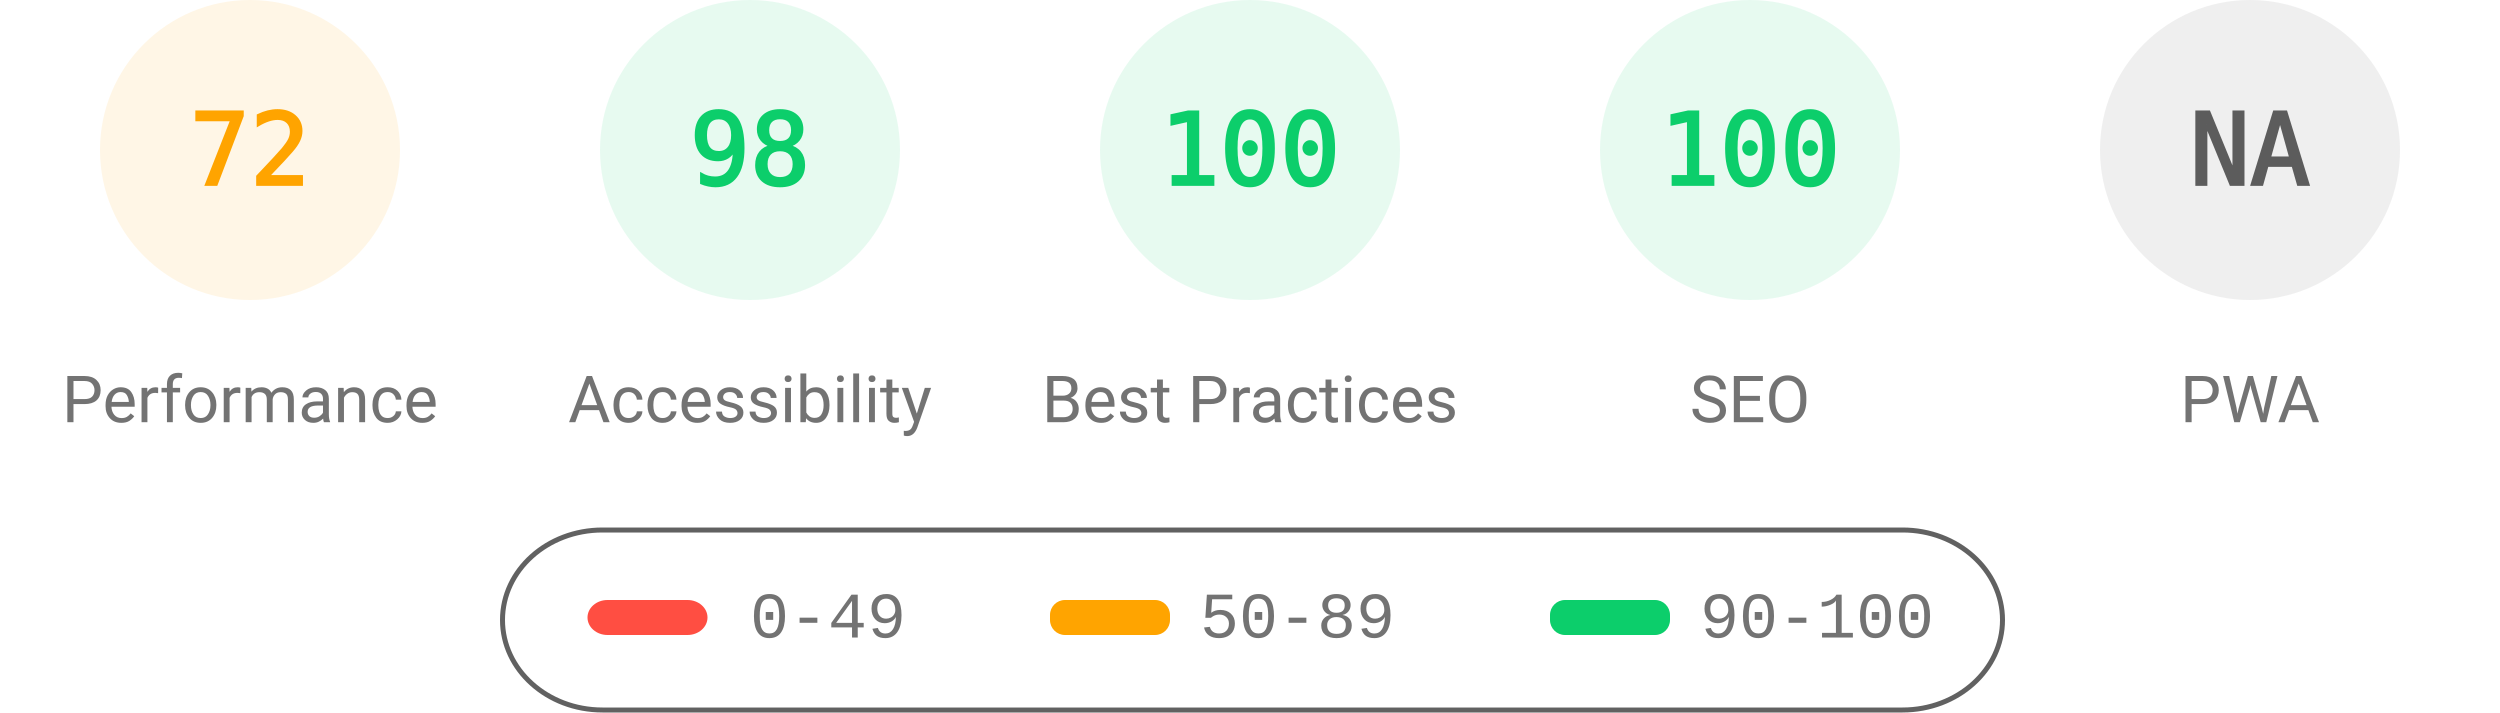
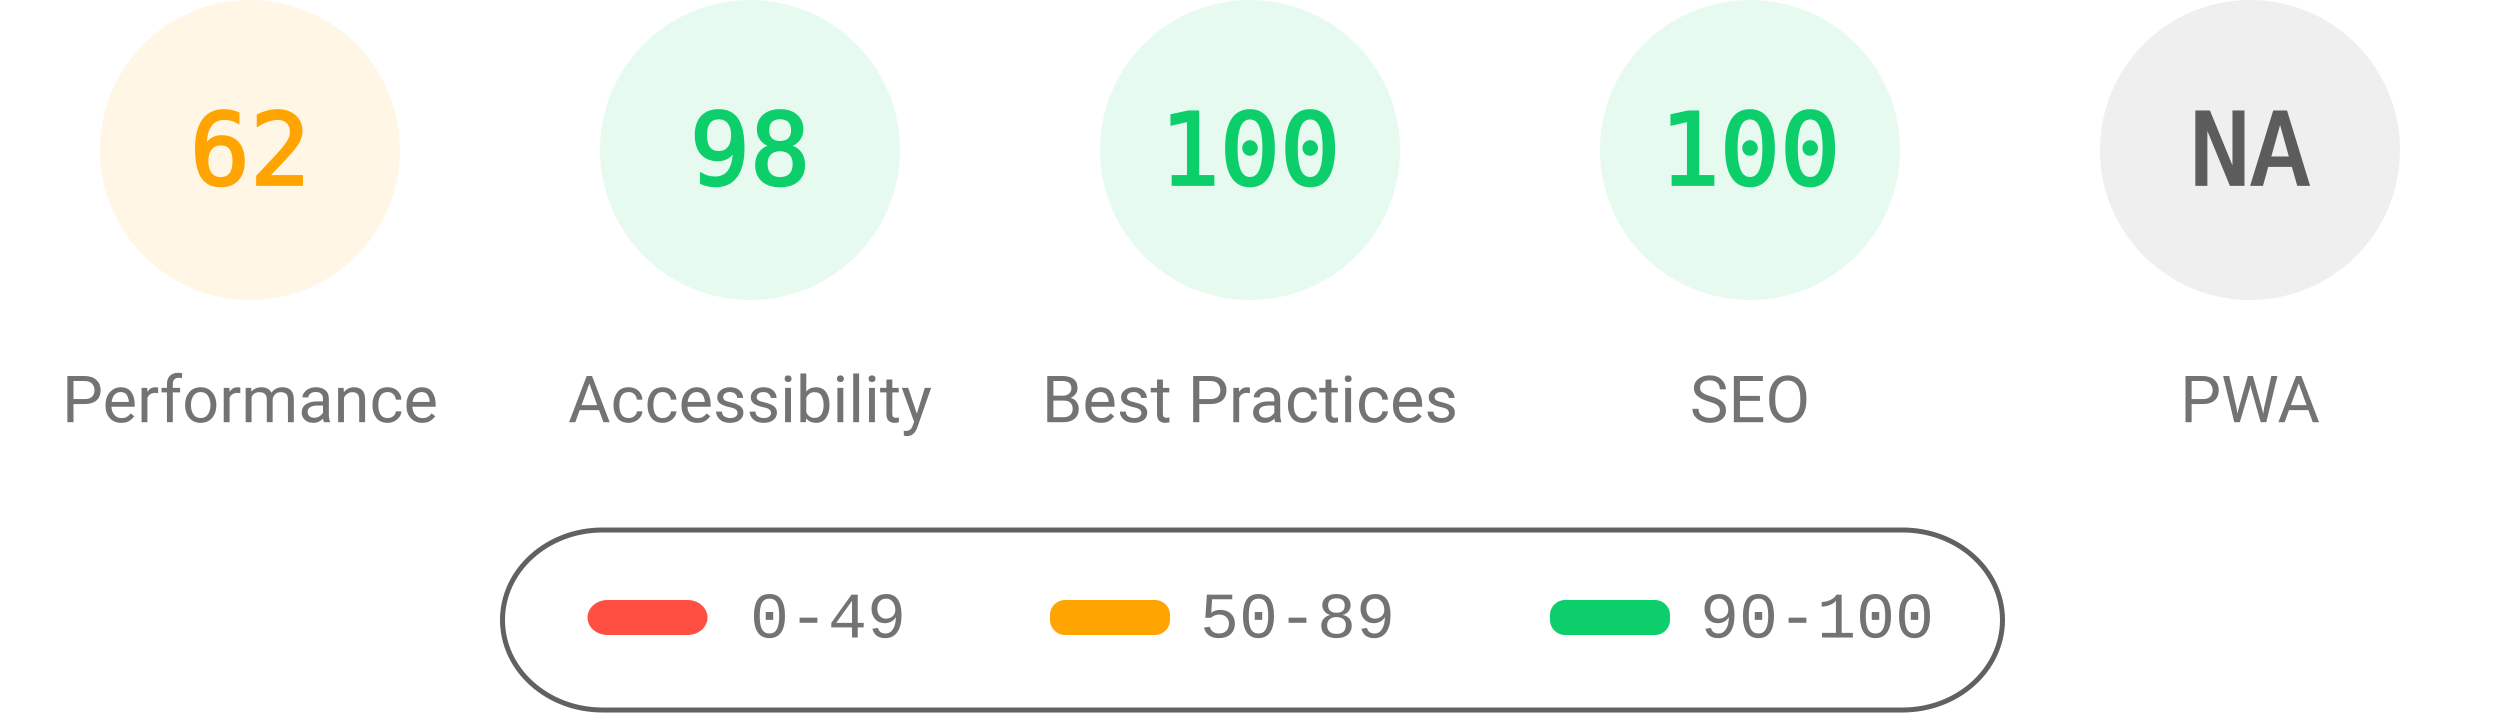
<svg xmlns="http://www.w3.org/2000/svg" fill="none" width="1000" height="285">
  <style>.gauge-base{opacity:.1}.gauge-arc{fill:none;animation-delay:250ms;stroke-linecap:round;transform:rotate(-90deg);transform-origin:100px 60px;animation:load-gauge 1s ease forwards}.guage-text{font-size:40px;font-family:monospace;text-align:center}.guage-red{color:#ff4e42;fill:#ff4e42;stroke:#ff4e42}.guage-orange{color:#ffa400;fill:#ffa400;stroke:#ffa400}.guage-green{color:#0cce6b;fill:#0cce6b;stroke:#0cce6b}.guage-undefined{color:#5c5c5c;fill:#5c5c5c;stroke:#5c5c5c}.guage-title{color:#737373;fill:#737373;stroke:none;font-size:26px;line-height:26px;font-family:Roboto,Halvetica,Arial,sans-serif}@keyframes load-gauge{from{stroke-dasharray:0 352.858}}</style>
  <svg class="guage-div guage-perf guage-orange" viewBox="0 0 200 200" width="200" height="200">
    <circle class="gauge-base" r="56" cx="100" cy="60" stroke-width="8" />
-     <circle class="gauge-arc guage-arc-1" r="56" cx="100" cy="60" stroke-width="8" style="stroke-dasharray:253.338,351.858" />
-     <text class="guage-text" x="100" y="60" alignment-baseline="central" dominant-baseline="central" text-anchor="middle">72</text>
+     <circle class="gauge-arc guage-arc-1" r="56" cx="100" cy="60" stroke-width="8" style="stroke-dasharray:218.152,351.858" />
+     <text class="guage-text" x="100" y="60" alignment-baseline="central" dominant-baseline="central" text-anchor="middle">62</text>
    <text class="guage-title" x="100" y="160" alignment-baseline="central" dominant-baseline="central" text-anchor="middle">Performance</text>
  </svg>
  <svg class="guage-div guage-acc guage-green" viewBox="0 0 200 200" width="200" height="200" x="200">
    <circle class="gauge-base" r="56" cx="100" cy="60" stroke-width="8" />
    <circle class="gauge-arc guage-arc-2" r="56" cx="100" cy="60" stroke-width="8" style="stroke-dasharray:344.821,351.858" />
    <text class="guage-text" x="100" y="60" alignment-baseline="central" dominant-baseline="central" text-anchor="middle">98</text>
    <text class="guage-title" x="100" y="160" alignment-baseline="central" dominant-baseline="central" text-anchor="middle">Accessibility</text>
  </svg>
  <svg class="guage-div guage-best guage-green" viewBox="0 0 200 200" width="200" height="200" x="400">
    <circle class="gauge-base" r="56" cx="100" cy="60" stroke-width="8" />
    <circle class="gauge-arc guage-arc-3" r="56" cx="100" cy="60" stroke-width="8" style="stroke-dasharray:351.858,351.858" />
    <text class="guage-text" x="100" y="60" alignment-baseline="central" dominant-baseline="central" text-anchor="middle">100</text>
    <text class="guage-title" x="100" y="160" alignment-baseline="central" dominant-baseline="central" text-anchor="middle">Best Practices</text>
  </svg>
  <svg class="guage-div guage-seo guage-green" viewBox="0 0 200 200" width="200" height="200" x="600">
    <circle class="gauge-base" r="56" cx="100" cy="60" stroke-width="8" />
    <circle class="gauge-arc guage-arc-4" r="56" cx="100" cy="60" stroke-width="8" style="stroke-dasharray:351.858,351.858" />
    <text class="guage-text" x="100" y="60" alignment-baseline="central" dominant-baseline="central" text-anchor="middle">100</text>
    <text class="guage-title" x="100" y="160" alignment-baseline="central" dominant-baseline="central" text-anchor="middle">SEO</text>
  </svg>
  <svg class="guage-div guage-pwa guage-undefined" viewBox="0 0 200 200" width="200" height="200" x="800">
    <circle class="gauge-base" r="56" cx="100" cy="60" stroke-width="8" />
    <circle class="gauge-arc guage-arc-4" r="56" cx="100" cy="60" stroke-width="8" style="stroke-dasharray:351.858,351.858" />
    <text class="guage-text" x="100" y="60" alignment-baseline="central" dominant-baseline="central" text-anchor="middle">NA</text>
    <text class="guage-title" x="100" y="160" alignment-baseline="central" dominant-baseline="central" text-anchor="middle">PWA</text>
  </svg>
  <svg width="604" height="76" x="200" y="210">
    <path fill="none" id="canvas_background" d="M-1-1h604v80H-1z" />
    <rect fill-opacity="0" stroke="#616161" stroke-width="2" rx="40" id="svg_2" height="72" width="600" y="2" x="1" fill="#000" />
    <rect stroke="#000" rx="8" id="svg_3" height="14" width="48" y="30" x="35" stroke-opacity="null" stroke-width="0" fill="#ff4e42" />
    <rect stroke="#000" rx="6" id="svg_4" height="14" width="48" y="30" x="220" stroke-opacity="null" stroke-width="0" fill="#ffa400" />
    <rect stroke="#000" rx="6" id="svg_5" height="14" width="48" y="30" x="420" stroke-opacity="null" stroke-width="0" fill="#0cce6b" />
    <text xml:space="preserve" text-anchor="start" font-family="'Courier New', Courier, monospace" font-size="26" id="svg_6" y="45" x="100" stroke-opacity="null" stroke-width="0" stroke="#000" fill="#737373">0-49</text>
    <text xml:space="preserve" text-anchor="start" font-family="'Courier New', Courier, monospace" font-size="26" id="svg_7" y="45" x="280" stroke-opacity="null" stroke-width="0" stroke="#000" fill="#737373">50-89</text>
    <text xml:space="preserve" text-anchor="start" font-family="'Courier New', Courier, monospace" font-size="26" id="svg_8" y="45" x="480" stroke-opacity="null" stroke-width="0" stroke="#000" fill="#737373">90-100</text>
  </svg>
</svg>
